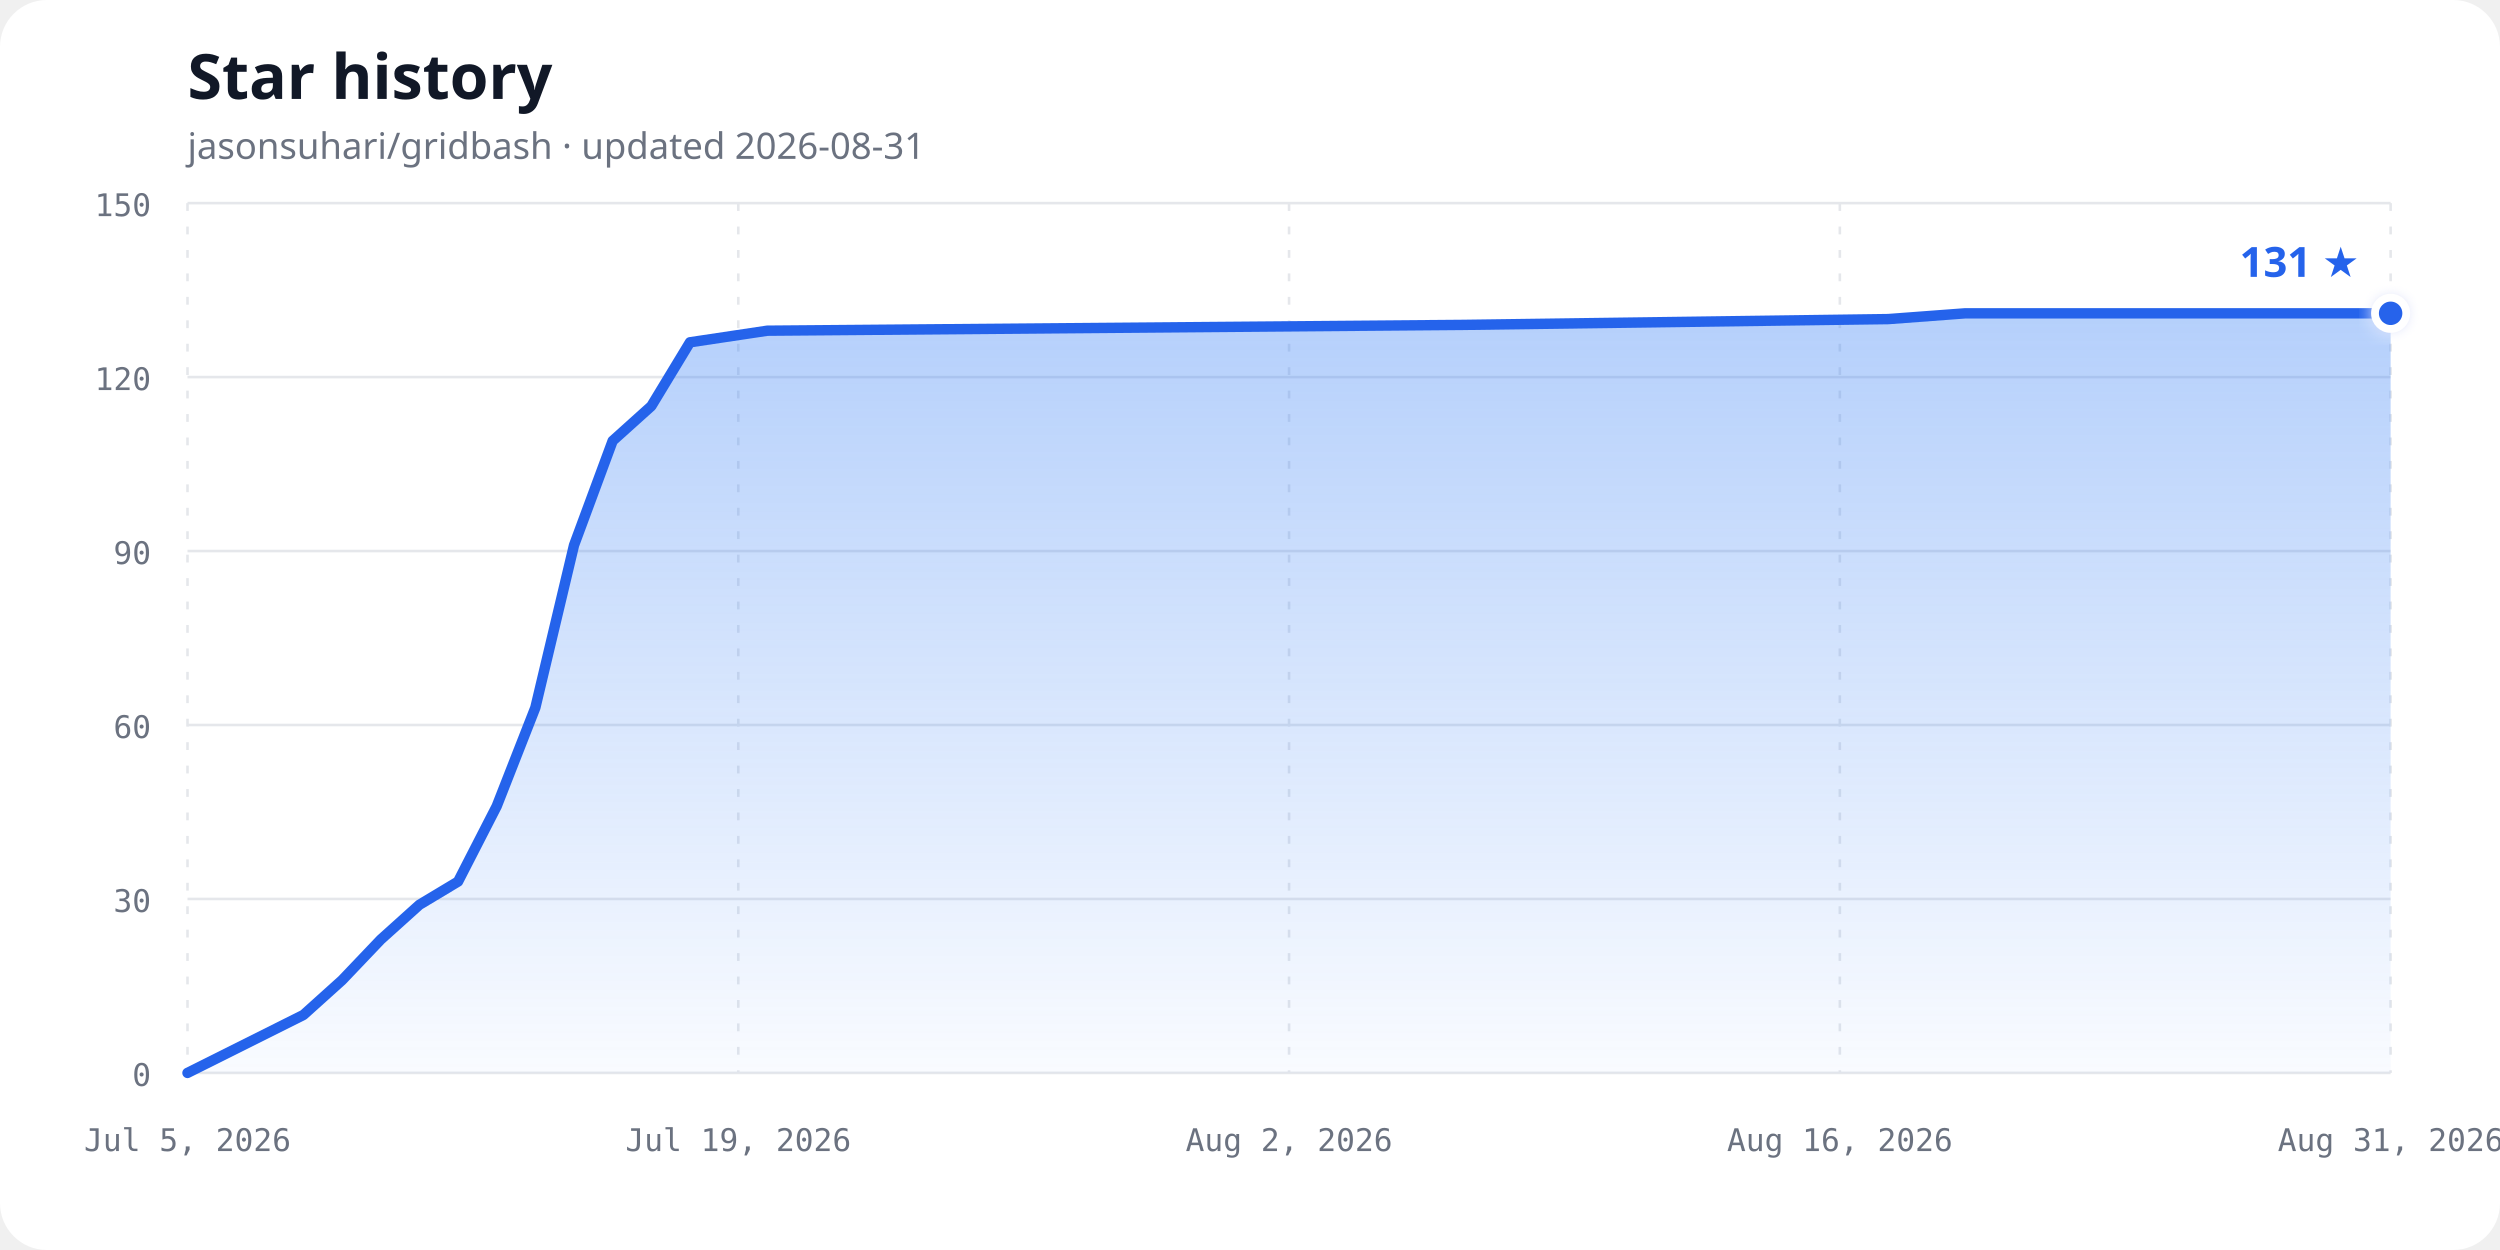
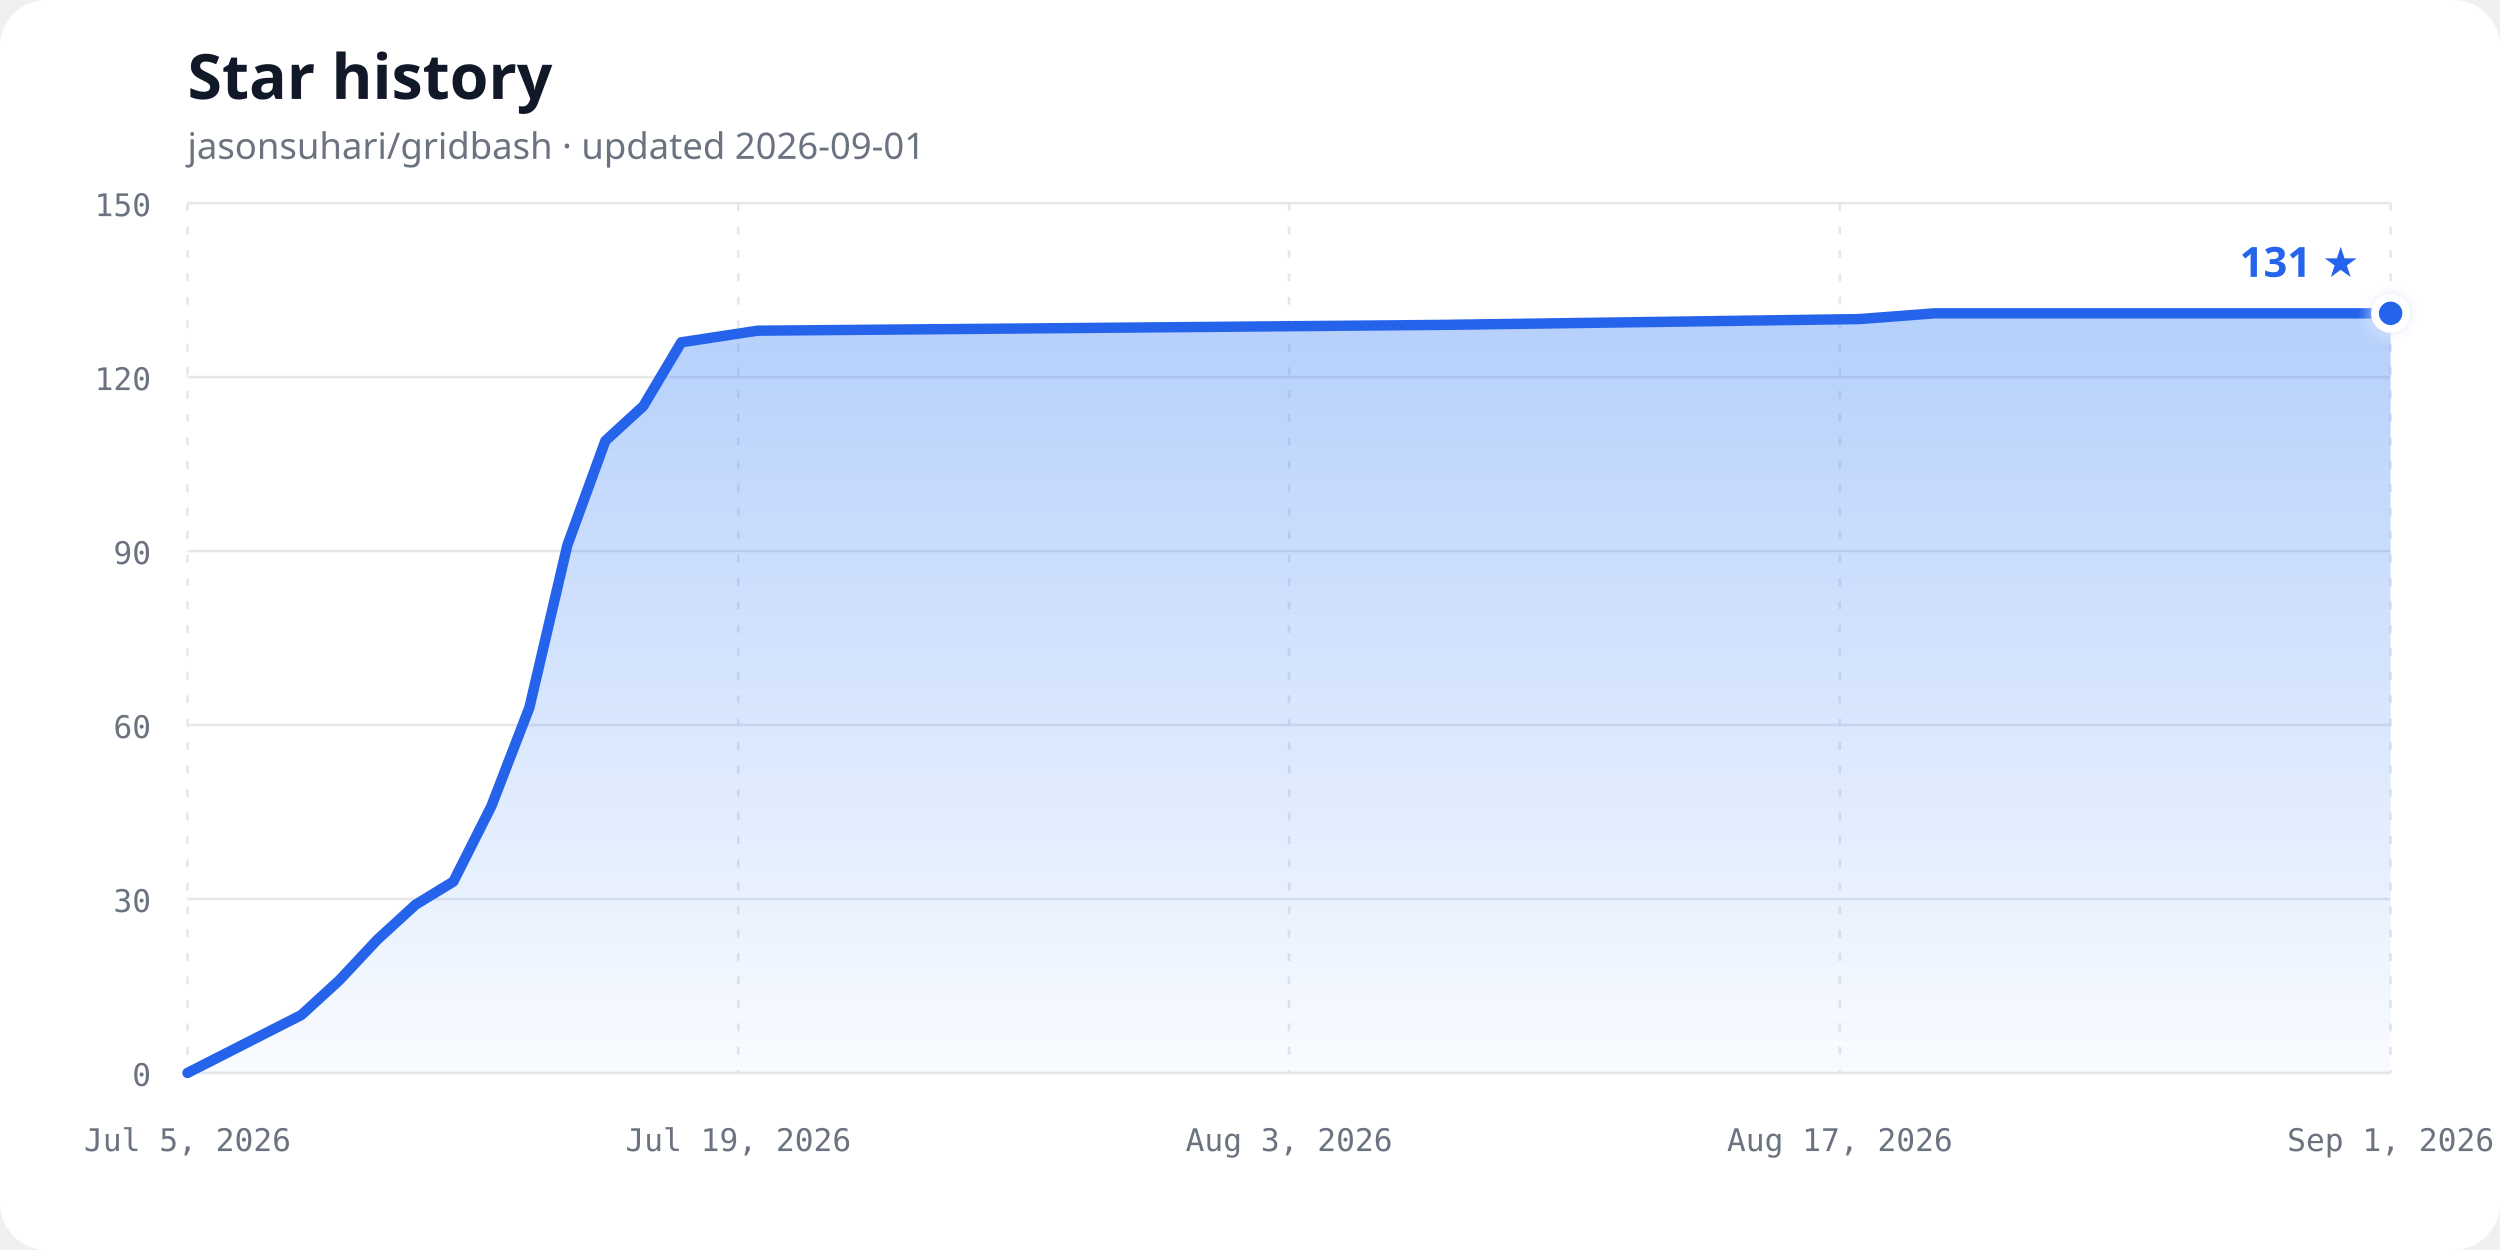
<svg xmlns="http://www.w3.org/2000/svg" width="960" height="480" viewBox="0 0 960 480" role="img" aria-labelledby="chart-title chart-description">
  <defs>
    <linearGradient id="area-gradient" x1="0" y1="0" x2="0" y2="1">
      <stop offset="0%" stop-color="#3b82f6" stop-opacity="0.38" />
      <stop offset="100%" stop-color="#3b82f6" stop-opacity="0.03" />
    </linearGradient>
    <filter id="glow" x="-50%" y="-50%" width="200%" height="200%">
      <feGaussianBlur stdDeviation="3" result="blur" />
      <feMerge>
        <feMergeNode in="blur" />
        <feMergeNode in="SourceGraphic" />
      </feMerge>
    </filter>
  </defs>
  <style>
    .background { fill: #ffffff; }
    .title { fill: #111827; font: 700 24px ui-sans-serif, system-ui, sans-serif; }
    .subtitle { fill: #6b7280; font: 14px ui-sans-serif, system-ui, sans-serif; }
    .axis-label { fill: #6b7280; font: 12px ui-monospace, SFMono-Regular, Consolas, monospace; }
    .grid { stroke: #e5e7eb; stroke-width: 1; }
    .vertical { stroke-dasharray: 3 6; }
    .line { fill: none; stroke: #2563eb; stroke-width: 4; stroke-linecap: round; stroke-linejoin: round; }
    .point { fill: #2563eb; stroke: #ffffff; stroke-width: 3; }
    .count { fill: #2563eb; font: 700 16px ui-sans-serif, system-ui, sans-serif; }
    @media (prefers-color-scheme: dark) {
      .background { fill: #0d1117; }
      .title { fill: #f0f6fc; }
      .subtitle, .axis-label { fill: #8b949e; }
      .grid { stroke: #30363d; }
      .line { stroke: #58a6ff; }
      .point { fill: #58a6ff; stroke: #0d1117; }
      .count { fill: #58a6ff; }
    }
  </style>
  <rect class="background" width="960" height="480" rx="18" />
  <text class="title" x="72" y="38">Star history</text>
-   <text class="subtitle" x="72" y="61">jasonsuhari/gridbash · updated 2026-08-31</text>
+   <text class="subtitle" x="72" y="61">jasonsuhari/gridbash · updated 2026-09-01</text>
  <line class="grid" x1="72" y1="412.00" x2="918" y2="412.00" />
  <text class="axis-label" x="58" y="417.00" text-anchor="end">0</text>
  <line class="grid" x1="72" y1="345.20" x2="918" y2="345.20" />
  <text class="axis-label" x="58" y="350.20" text-anchor="end">30</text>
  <line class="grid" x1="72" y1="278.40" x2="918" y2="278.40" />
  <text class="axis-label" x="58" y="283.40" text-anchor="end">60</text>
  <line class="grid" x1="72" y1="211.60" x2="918" y2="211.60" />
  <text class="axis-label" x="58" y="216.60" text-anchor="end">90</text>
  <line class="grid" x1="72" y1="144.80" x2="918" y2="144.80" />
  <text class="axis-label" x="58" y="149.80" text-anchor="end">120</text>
  <line class="grid" x1="72" y1="78.00" x2="918" y2="78.00" />
  <text class="axis-label" x="58" y="83.00" text-anchor="end">150</text>
  <line class="grid vertical" x1="72.00" y1="78" x2="72.00" y2="412" />
  <text class="axis-label" x="72.00" y="442" text-anchor="middle">Jul 5, 2026</text>
  <line class="grid vertical" x1="283.50" y1="78" x2="283.50" y2="412" />
  <text class="axis-label" x="283.50" y="442" text-anchor="middle">Jul 19, 2026</text>
  <line class="grid vertical" x1="495.00" y1="78" x2="495.00" y2="412" />
-   <text class="axis-label" x="495.00" y="442" text-anchor="middle">Aug 2, 2026</text>
+   <text class="axis-label" x="495.00" y="442" text-anchor="middle">Aug 3, 2026</text>
  <line class="grid vertical" x1="706.50" y1="78" x2="706.50" y2="412" />
-   <text class="axis-label" x="706.50" y="442" text-anchor="middle">Aug 16, 2026</text>
+   <text class="axis-label" x="706.50" y="442" text-anchor="middle">Aug 17, 2026</text>
  <line class="grid vertical" x1="918.00" y1="78" x2="918.00" y2="412" />
-   <text class="axis-label" x="918.00" y="442" text-anchor="middle">Aug 31, 2026</text>
-   <path d="M 72.00,412.00 L 116.53,389.73 L 131.37,376.37 L 146.21,360.79 L 161.05,347.43 L 175.89,338.52 L 190.74,309.57 L 205.58,271.72 L 220.42,209.37 L 235.26,169.29 L 250.11,155.93 L 264.95,131.44 L 294.63,126.99 L 561.79,124.76 L 725.05,122.53 L 754.74,120.31 L 918.00,120.31 L 918.00,412.00 L 72,412.00 Z" fill="url(#area-gradient)" />
-   <path class="line" d="M 72.00,412.00 L 116.53,389.73 L 131.37,376.37 L 146.21,360.79 L 161.05,347.43 L 175.89,338.52 L 190.74,309.57 L 205.58,271.72 L 220.42,209.37 L 235.26,169.29 L 250.11,155.93 L 264.95,131.44 L 294.63,126.99 L 561.79,124.76 L 725.05,122.53 L 754.74,120.31 L 918.00,120.31" />
+   <text class="axis-label" x="918.00" y="442" text-anchor="middle">Sep 1, 2026</text>
+   <path d="M 72.00,412.00 L 115.76,389.73 L 130.34,376.37 L 144.93,360.79 L 159.52,347.43 L 174.10,338.52 L 188.69,309.57 L 203.28,271.72 L 217.86,209.37 L 232.45,169.29 L 247.03,155.93 L 261.62,131.44 L 290.79,126.99 L 553.34,124.76 L 713.79,122.53 L 742.97,120.31 L 918.00,120.31 L 918.00,412.00 L 72,412.00 Z" fill="url(#area-gradient)" />
+   <path class="line" d="M 72.00,412.00 L 115.76,389.73 L 130.34,376.37 L 144.93,360.79 L 159.52,347.43 L 174.10,338.52 L 188.69,309.57 L 203.28,271.72 L 217.86,209.37 L 232.45,169.29 L 247.03,155.93 L 261.62,131.44 L 290.79,126.99 L 553.34,124.76 L 713.79,122.53 L 742.97,120.31 L 918.00,120.31" />
  <circle class="point" cx="918.00" cy="120.31" r="6" filter="url(#glow)" />
  <text class="count" x="906.00" y="106.31" text-anchor="end">131 ★</text>
</svg>
